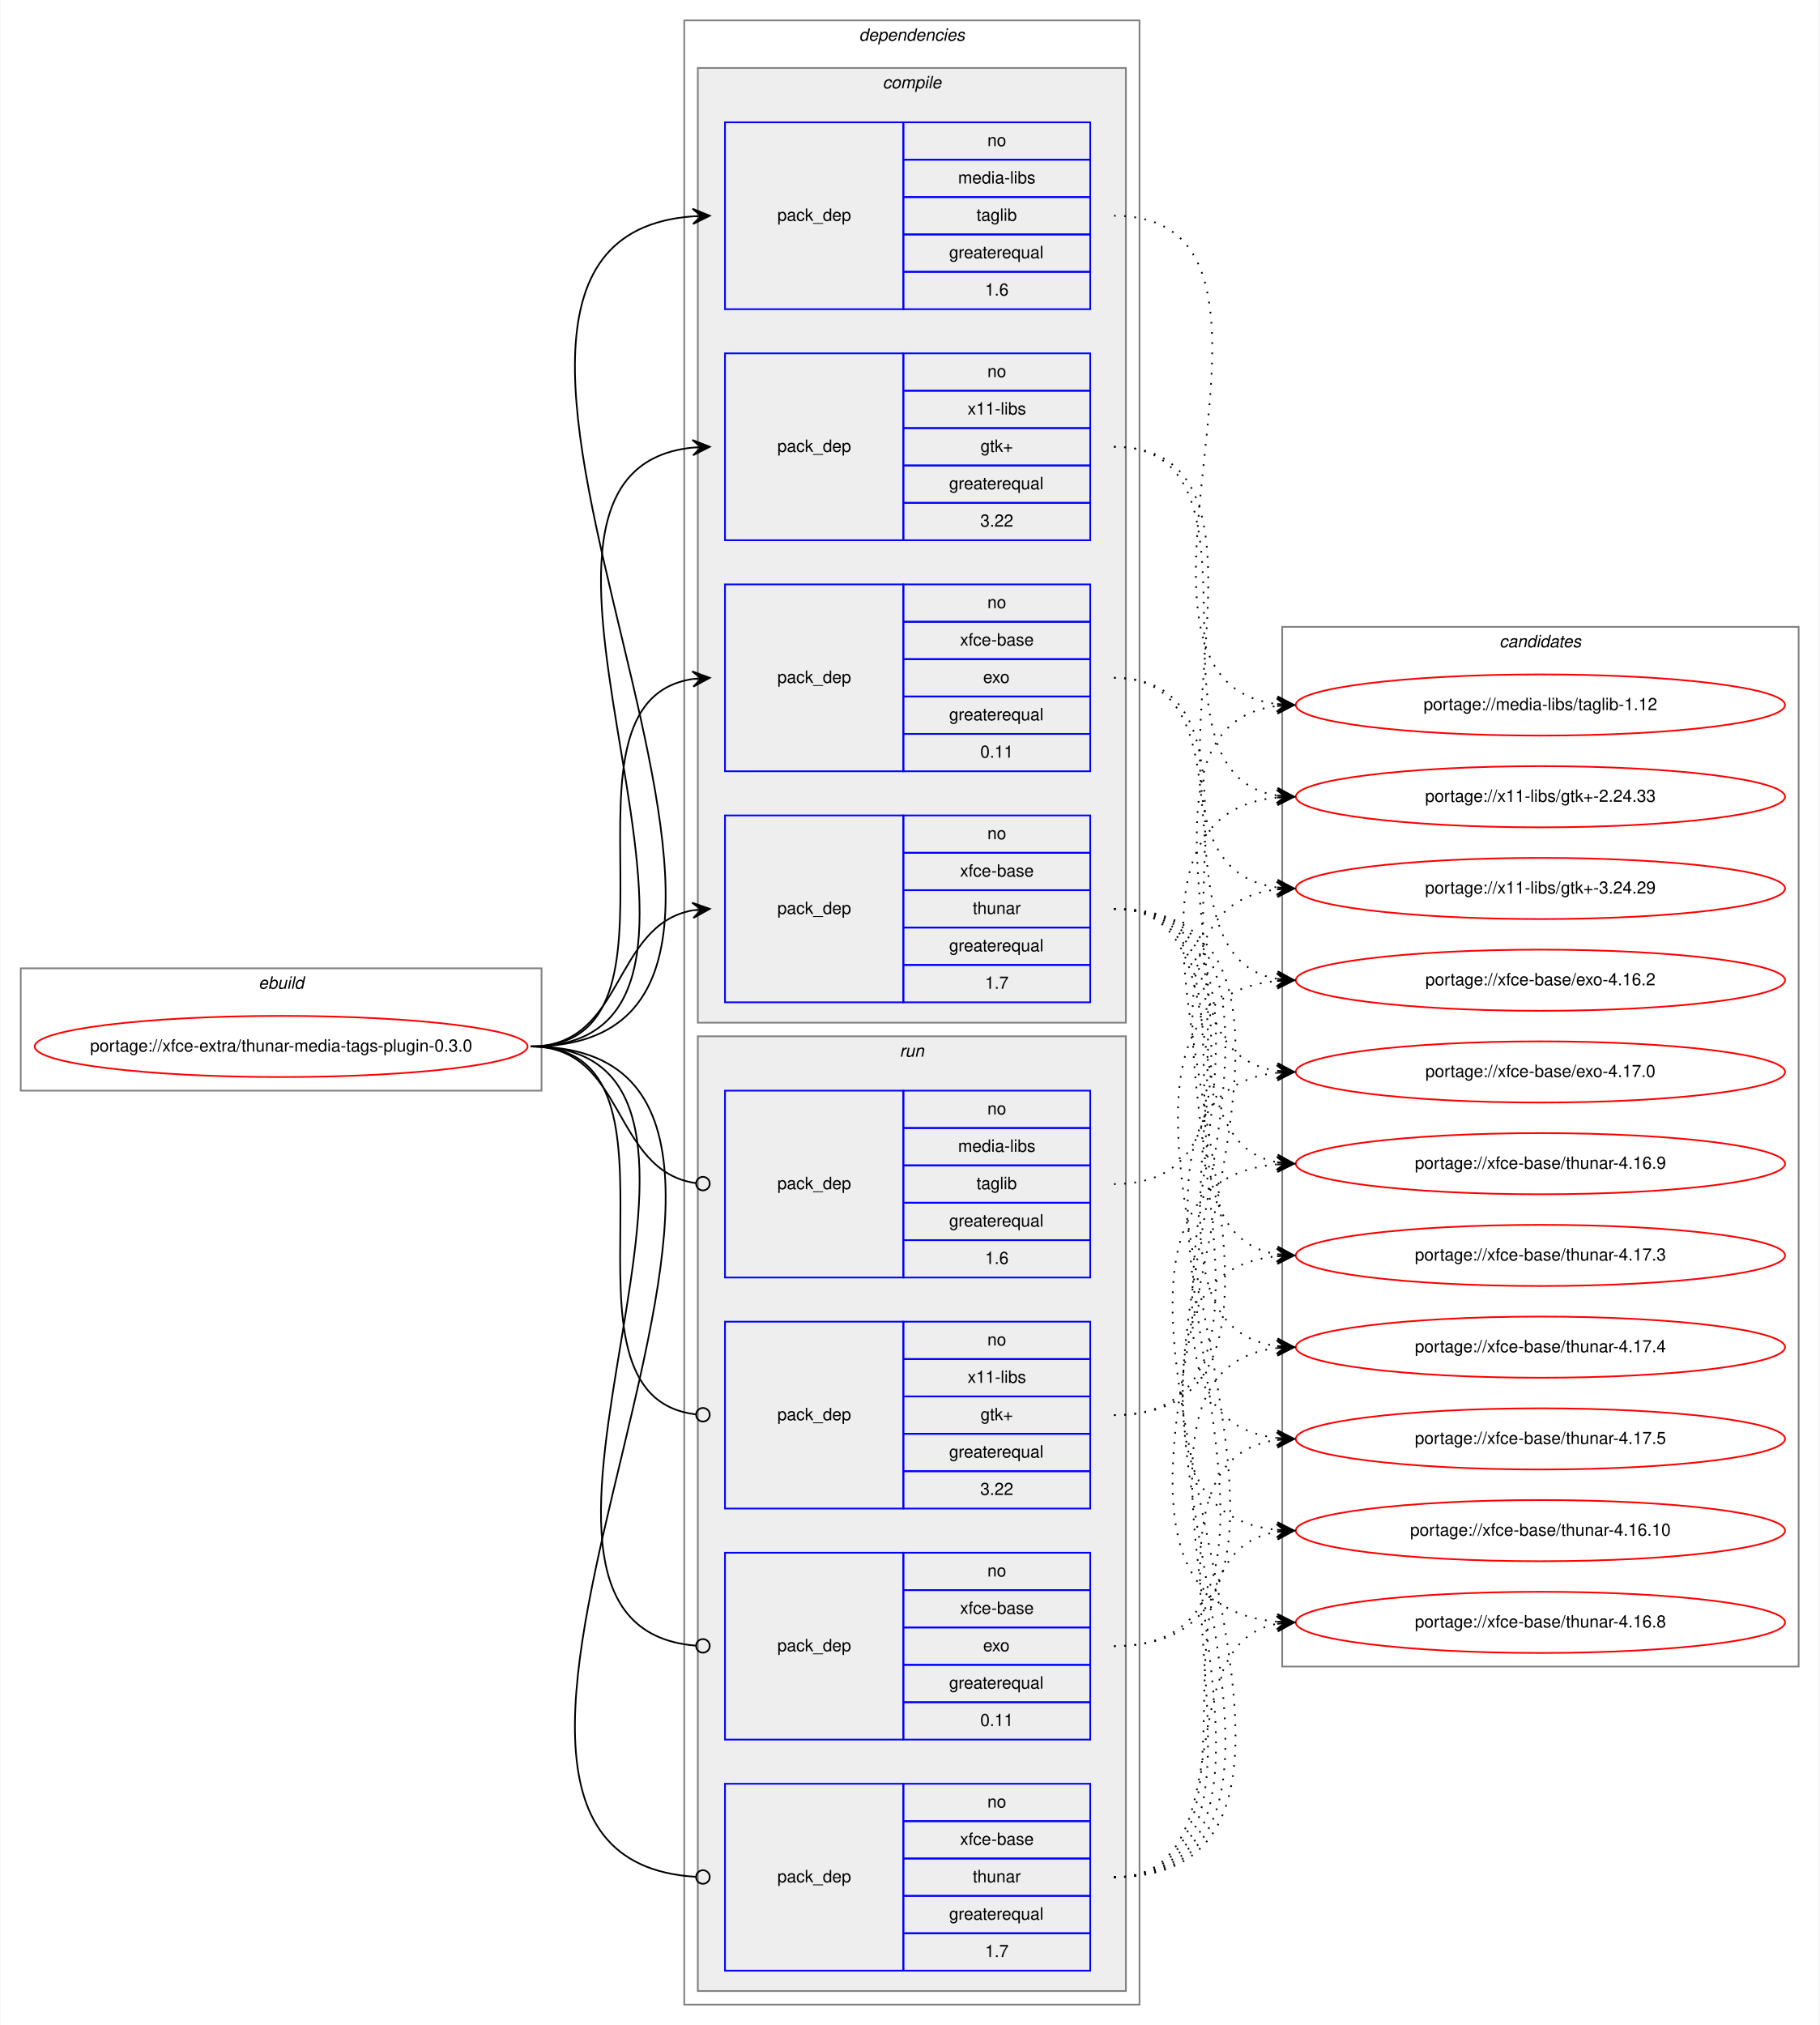
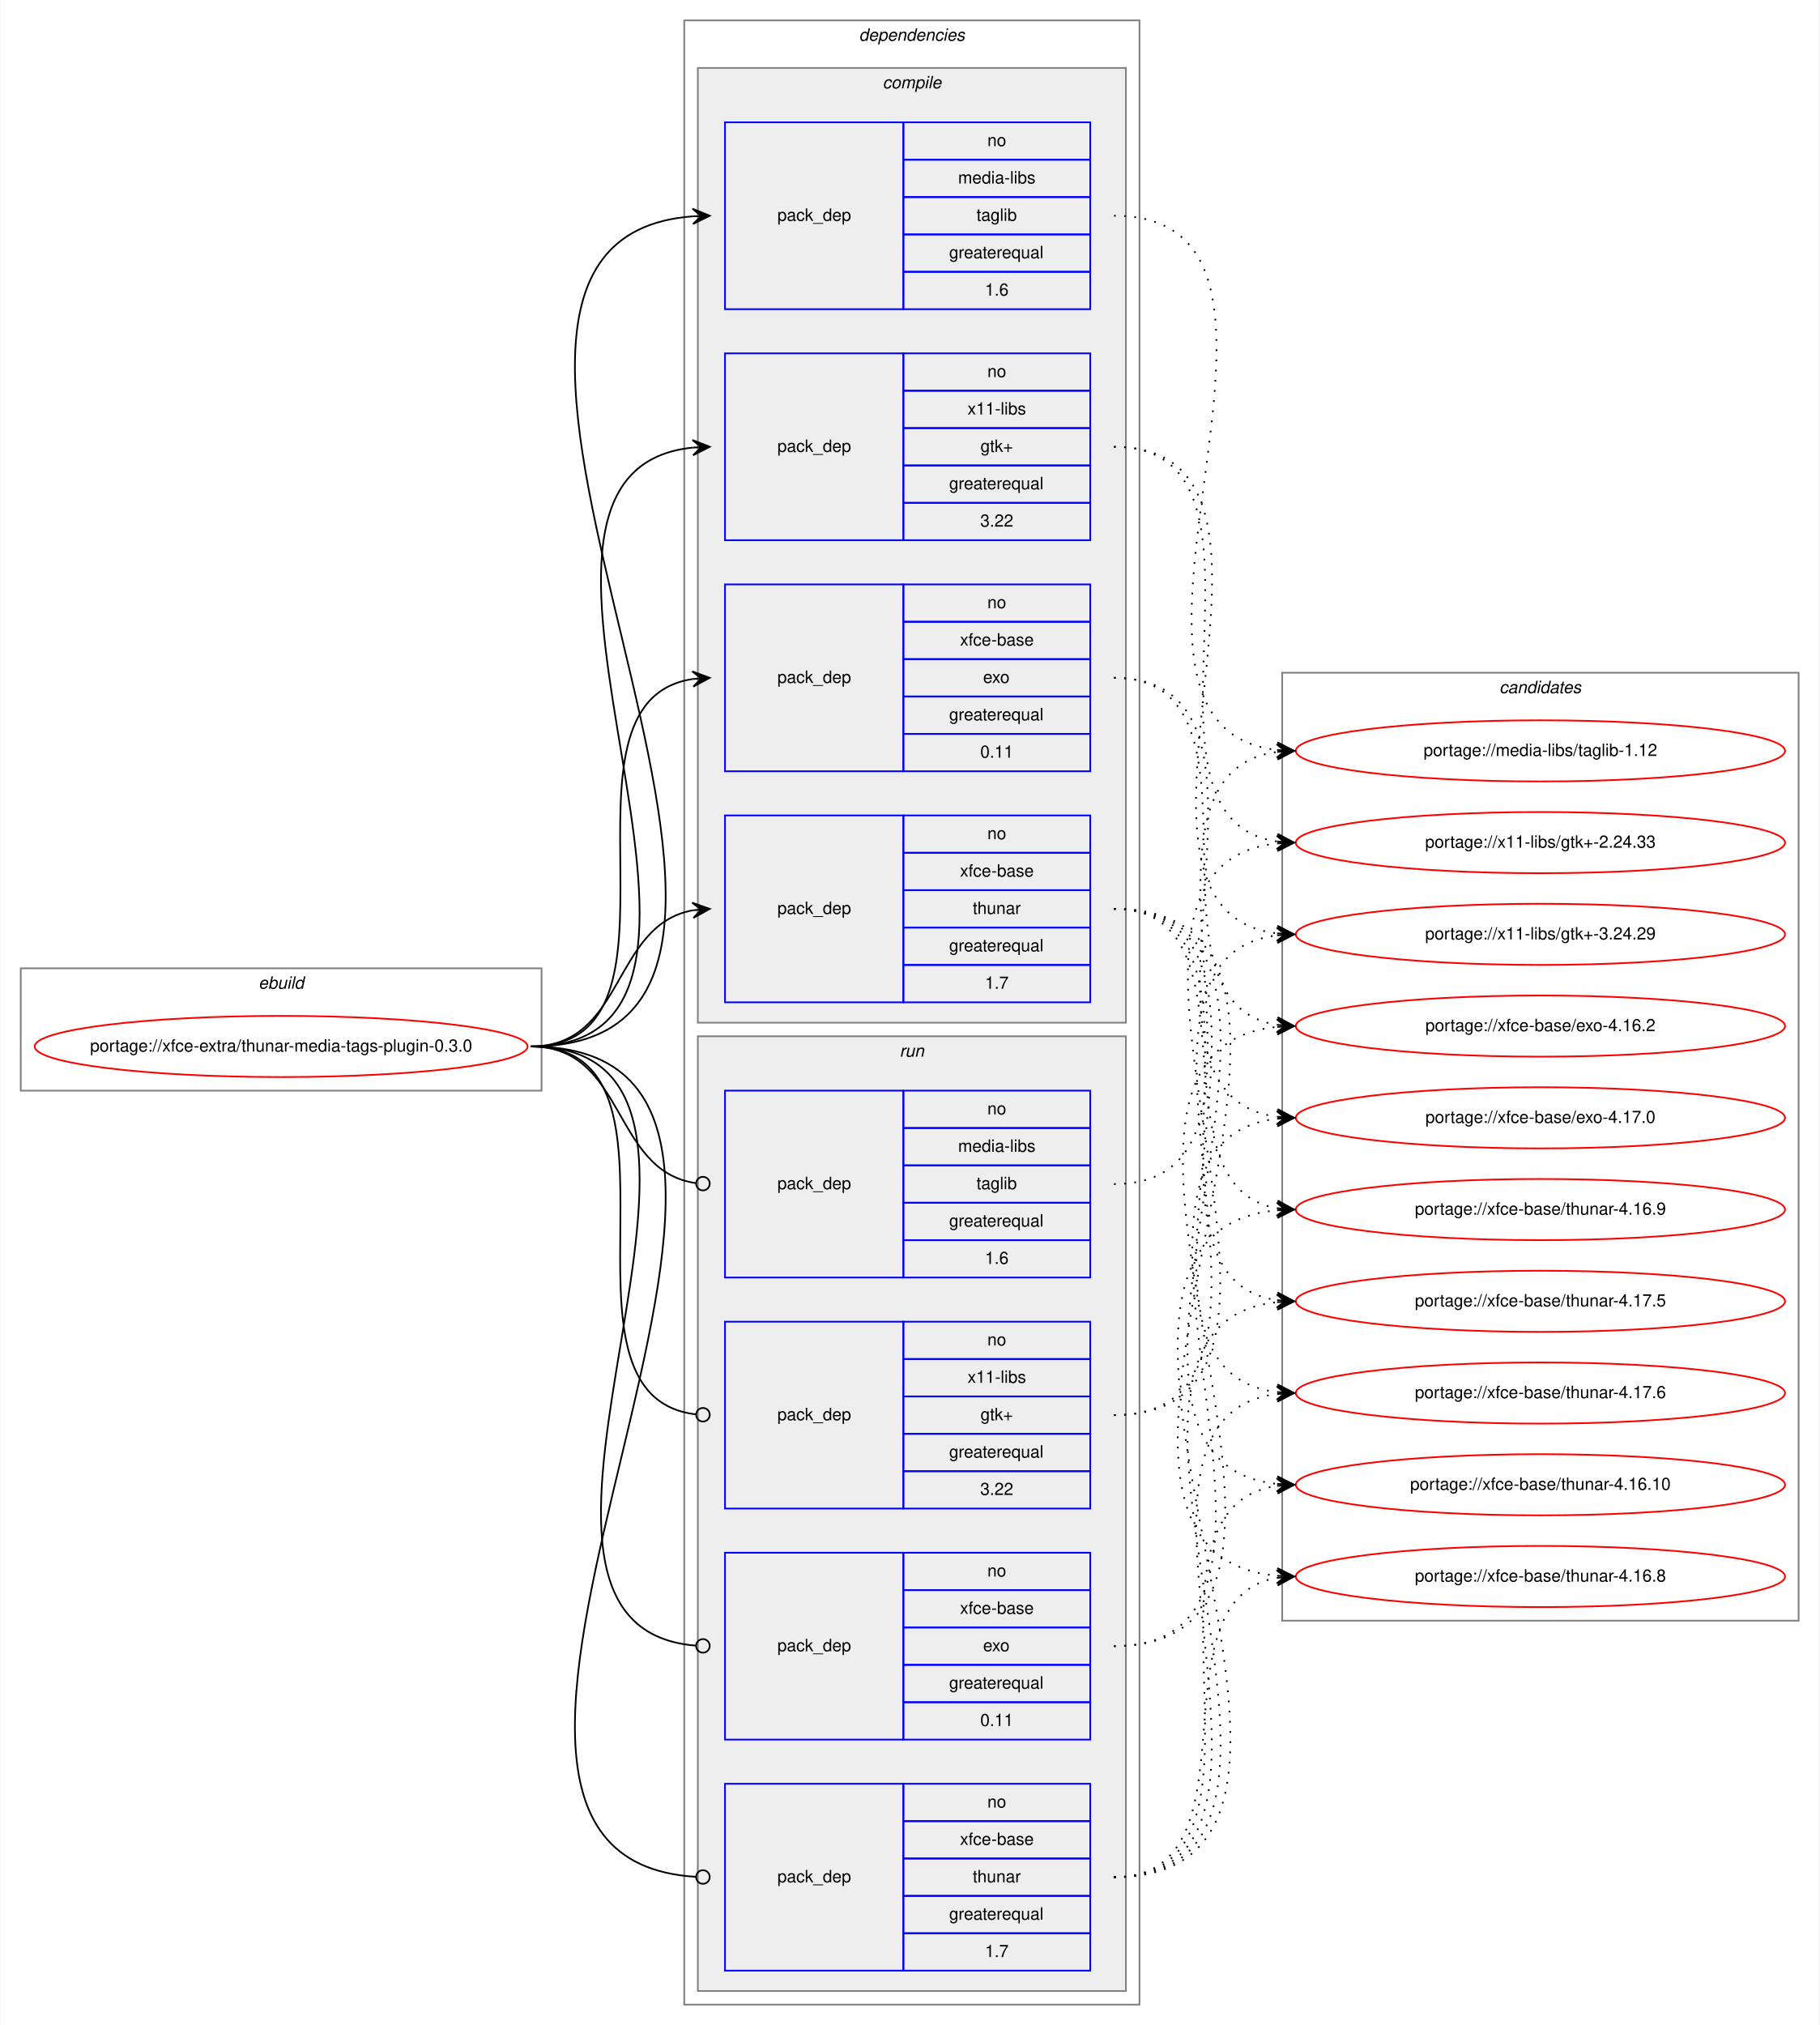
<svg xmlns="http://www.w3.org/2000/svg" xmlns:xlink="http://www.w3.org/1999/xlink" width="1071pt" height="1192pt" viewBox="0.00 0.00 1070.57 1192.00">
  <g id="graph0" class="graph" transform="scale(1 1) rotate(0) translate(4 1188)">
    <polygon fill="white" stroke="transparent" points="-4,4 -4,-1188 1066.57,-1188 1066.57,4 -4,4" />
    <g id="clust1" class="cluster">
      <polygon fill="none" stroke="gray" points="8,-546 8,-618 314.57,-618 314.57,-546 8,-546" />
      <text text-anchor="start" x="147.95" y="-606" font-family="Helvetica,sans-Serif" font-style="italic" font-size="10.00">ebuild</text>
    </g>
    <g id="clust2" class="cluster">
      <polygon fill="none" stroke="gray" points="398.57,-8 398.57,-1176 666.57,-1176 666.57,-8 398.57,-8" />
      <text text-anchor="start" x="501.45" y="-1164" font-family="Helvetica,sans-Serif" font-style="italic" font-size="10.00">dependencies</text>
    </g>
    <g id="clust3" class="cluster">
      <polygon fill="#eeeeee" stroke="gray" points="406.57,-586 406.57,-1148 658.57,-1148 658.57,-586 406.57,-586" />
      <text text-anchor="start" x="515.35" y="-1136" font-family="Helvetica,sans-Serif" font-style="italic" font-size="10.00">compile</text>
    </g>
    <g id="clust9" class="cluster">
      <polygon fill="#eeeeee" stroke="gray" points="406.57,-16 406.57,-578 658.57,-578 658.57,-16 406.57,-16" />
      <text text-anchor="start" x="525.35" y="-566" font-family="Helvetica,sans-Serif" font-style="italic" font-size="10.00">run</text>
    </g>
    <g id="clust14" class="cluster">
-       <polygon fill="none" stroke="gray" points="750.57,-207 750.57,-819 1054.57,-819 1054.57,-207 750.57,-207" />
-       <text text-anchor="start" x="878.39" y="-807" font-family="Helvetica,sans-Serif" font-style="italic" font-size="10.00">candidates</text>
+       <polygon fill="none" stroke="gray" points="750.57,-234 750.57,-792 1054.57,-792 1054.57,-234 750.57,-234" />
+       <text text-anchor="start" x="878.39" y="-780" font-family="Helvetica,sans-Serif" font-style="italic" font-size="10.00">candidates</text>
    </g>
    <g id="node1" class="node">
      <g id="a_node1">
        <a xlink:href="../xfce-extra/thunar-media-tags-plugin-0.3.0.svg" xlink:title="portage://xfce-extra/thunar-media-tags-plugin-0.3.0">
          <ellipse fill="none" stroke="red" cx="161.29" cy="-572" rx="145.07" ry="18" />
          <text text-anchor="middle" x="161.29" y="-569" font-family="Helvetica,sans-Serif" font-size="10.00">portage://xfce-extra/thunar-media-tags-plugin-0.3.0</text>
        </a>
      </g>
    </g>
    <g id="node2" class="node">
      <polygon fill="none" stroke="blue" points="422.57,-1006 422.57,-1116 527.57,-1116 527.57,-1006 422.57,-1006" />
      <text text-anchor="start" x="453.39" y="-1058" font-family="Helvetica,sans-Serif" font-size="10.00">pack_dep</text>
      <polygon fill="none" stroke="blue" points="527.57,-1094 527.57,-1116 637.57,-1116 637.57,-1094 527.57,-1094" />
      <text text-anchor="start" x="577.01" y="-1102" font-family="Helvetica,sans-Serif" font-size="10.00">no</text>
      <polygon fill="none" stroke="blue" points="527.57,-1072 527.57,-1094 637.57,-1094 637.57,-1072 527.57,-1072" />
      <text text-anchor="start" x="559.79" y="-1080" font-family="Helvetica,sans-Serif" font-size="10.00">media-libs</text>
      <polygon fill="none" stroke="blue" points="527.57,-1050 527.57,-1072 637.57,-1072 637.57,-1050 527.57,-1050" />
      <text text-anchor="start" x="570.62" y="-1058" font-family="Helvetica,sans-Serif" font-size="10.00">taglib</text>
      <polygon fill="none" stroke="blue" points="527.57,-1028 527.57,-1050 637.57,-1050 637.57,-1028 527.57,-1028" />
      <text text-anchor="start" x="554.51" y="-1036" font-family="Helvetica,sans-Serif" font-size="10.00">greaterequal</text>
      <polygon fill="none" stroke="blue" points="527.57,-1006 527.57,-1028 637.57,-1028 637.57,-1006 527.57,-1006" />
      <text text-anchor="start" x="575.62" y="-1014" font-family="Helvetica,sans-Serif" font-size="10.00">1.6</text>
    </g>
    <g id="edge1" class="edge">
      <path fill="none" stroke="black" d="M308.29,-572C527.13,-572 201.72,-1045.84 403.56,-1060.65" />
      <polygon fill="black" stroke="black" points="413.57,-1061 403.42,-1065.14 408.57,-1060.82 403.58,-1060.65 403.58,-1060.65 403.58,-1060.65 408.57,-1060.82 403.74,-1056.15 413.57,-1061 413.57,-1061" />
    </g>
    <g id="node3" class="node">
      <polygon fill="none" stroke="blue" points="422.57,-870 422.57,-980 527.57,-980 527.57,-870 422.57,-870" />
      <text text-anchor="start" x="453.39" y="-922" font-family="Helvetica,sans-Serif" font-size="10.00">pack_dep</text>
      <polygon fill="none" stroke="blue" points="527.57,-958 527.57,-980 637.57,-980 637.57,-958 527.57,-958" />
      <text text-anchor="start" x="577.01" y="-966" font-family="Helvetica,sans-Serif" font-size="10.00">no</text>
      <polygon fill="none" stroke="blue" points="527.57,-936 527.57,-958 637.57,-958 637.57,-936 527.57,-936" />
      <text text-anchor="start" x="565.35" y="-944" font-family="Helvetica,sans-Serif" font-size="10.00">x11-libs</text>
      <polygon fill="none" stroke="blue" points="527.57,-914 527.57,-936 637.57,-936 637.57,-914 527.57,-914" />
      <text text-anchor="start" x="572.98" y="-922" font-family="Helvetica,sans-Serif" font-size="10.00">gtk+</text>
      <polygon fill="none" stroke="blue" points="527.57,-892 527.57,-914 637.57,-914 637.57,-892 527.57,-892" />
      <text text-anchor="start" x="554.51" y="-900" font-family="Helvetica,sans-Serif" font-size="10.00">greaterequal</text>
      <polygon fill="none" stroke="blue" points="527.57,-870 527.57,-892 637.57,-892 637.57,-870 527.57,-870" />
      <text text-anchor="start" x="572.84" y="-878" font-family="Helvetica,sans-Serif" font-size="10.00">3.22</text>
    </g>
    <g id="edge2" class="edge">
      <path fill="none" stroke="black" d="M308.29,-572C468.49,-572 259.22,-909.99 403.54,-924.52" />
      <polygon fill="black" stroke="black" points="413.57,-925 403.37,-929.01 408.58,-924.76 403.58,-924.52 403.58,-924.52 403.58,-924.52 408.58,-924.76 403.8,-920.03 413.57,-925 413.57,-925" />
    </g>
    <g id="node4" class="node">
      <polygon fill="none" stroke="blue" points="422.57,-734 422.57,-844 527.57,-844 527.57,-734 422.57,-734" />
      <text text-anchor="start" x="453.39" y="-786" font-family="Helvetica,sans-Serif" font-size="10.00">pack_dep</text>
      <polygon fill="none" stroke="blue" points="527.57,-822 527.57,-844 637.57,-844 637.57,-822 527.57,-822" />
      <text text-anchor="start" x="577.01" y="-830" font-family="Helvetica,sans-Serif" font-size="10.00">no</text>
      <polygon fill="none" stroke="blue" points="527.57,-800 527.57,-822 637.57,-822 637.57,-800 527.57,-800" />
      <text text-anchor="start" x="560.9" y="-808" font-family="Helvetica,sans-Serif" font-size="10.00">xfce-base</text>
      <polygon fill="none" stroke="blue" points="527.57,-778 527.57,-800 637.57,-800 637.57,-778 527.57,-778" />
      <text text-anchor="start" x="574.51" y="-786" font-family="Helvetica,sans-Serif" font-size="10.00">exo</text>
      <polygon fill="none" stroke="blue" points="527.57,-756 527.57,-778 637.57,-778 637.57,-756 527.57,-756" />
      <text text-anchor="start" x="554.51" y="-764" font-family="Helvetica,sans-Serif" font-size="10.00">greaterequal</text>
      <polygon fill="none" stroke="blue" points="527.57,-734 527.57,-756 637.57,-756 637.57,-734 527.57,-734" />
      <text text-anchor="start" x="572.84" y="-742" font-family="Helvetica,sans-Serif" font-size="10.00">0.11</text>
    </g>
    <g id="edge3" class="edge">
      <path fill="none" stroke="black" d="M308.29,-572C411.92,-572 313.38,-774.83 403.59,-788.3" />
      <polygon fill="black" stroke="black" points="413.57,-789 403.28,-792.79 408.58,-788.65 403.59,-788.3 403.59,-788.3 403.59,-788.3 408.58,-788.65 403.91,-783.81 413.57,-789 413.57,-789" />
    </g>
    <g id="node5" class="node">
      <polygon fill="none" stroke="blue" points="422.57,-598 422.57,-708 527.57,-708 527.57,-598 422.57,-598" />
      <text text-anchor="start" x="453.39" y="-650" font-family="Helvetica,sans-Serif" font-size="10.00">pack_dep</text>
      <polygon fill="none" stroke="blue" points="527.57,-686 527.57,-708 637.57,-708 637.57,-686 527.57,-686" />
      <text text-anchor="start" x="577.01" y="-694" font-family="Helvetica,sans-Serif" font-size="10.00">no</text>
      <polygon fill="none" stroke="blue" points="527.57,-664 527.57,-686 637.57,-686 637.57,-664 527.57,-664" />
      <text text-anchor="start" x="560.9" y="-672" font-family="Helvetica,sans-Serif" font-size="10.00">xfce-base</text>
      <polygon fill="none" stroke="blue" points="527.57,-642 527.57,-664 637.57,-664 637.57,-642 527.57,-642" />
      <text text-anchor="start" x="568.4" y="-650" font-family="Helvetica,sans-Serif" font-size="10.00">thunar</text>
      <polygon fill="none" stroke="blue" points="527.57,-620 527.57,-642 637.57,-642 637.57,-620 527.57,-620" />
      <text text-anchor="start" x="554.51" y="-628" font-family="Helvetica,sans-Serif" font-size="10.00">greaterequal</text>
      <polygon fill="none" stroke="blue" points="527.57,-598 527.57,-620 637.57,-620 637.57,-598 527.57,-598" />
      <text text-anchor="start" x="575.62" y="-606" font-family="Helvetica,sans-Serif" font-size="10.00">1.7</text>
    </g>
    <g id="edge4" class="edge">
      <path fill="none" stroke="black" d="M308.29,-572C363.75,-572 355.82,-643.49 403.6,-652.15" />
      <polygon fill="black" stroke="black" points="413.57,-653 403.22,-656.63 408.59,-652.57 403.61,-652.15 403.61,-652.15 403.61,-652.15 408.59,-652.57 403.99,-647.66 413.57,-653 413.57,-653" />
    </g>
    <g id="node6" class="node">
      <polygon fill="none" stroke="blue" points="422.57,-436 422.57,-546 527.57,-546 527.57,-436 422.57,-436" />
      <text text-anchor="start" x="453.39" y="-488" font-family="Helvetica,sans-Serif" font-size="10.00">pack_dep</text>
      <polygon fill="none" stroke="blue" points="527.57,-524 527.57,-546 637.57,-546 637.57,-524 527.57,-524" />
      <text text-anchor="start" x="577.01" y="-532" font-family="Helvetica,sans-Serif" font-size="10.00">no</text>
      <polygon fill="none" stroke="blue" points="527.57,-502 527.57,-524 637.57,-524 637.57,-502 527.57,-502" />
      <text text-anchor="start" x="559.79" y="-510" font-family="Helvetica,sans-Serif" font-size="10.00">media-libs</text>
      <polygon fill="none" stroke="blue" points="527.57,-480 527.57,-502 637.57,-502 637.57,-480 527.57,-480" />
      <text text-anchor="start" x="570.62" y="-488" font-family="Helvetica,sans-Serif" font-size="10.00">taglib</text>
      <polygon fill="none" stroke="blue" points="527.57,-458 527.57,-480 637.57,-480 637.57,-458 527.57,-458" />
      <text text-anchor="start" x="554.51" y="-466" font-family="Helvetica,sans-Serif" font-size="10.00">greaterequal</text>
      <polygon fill="none" stroke="blue" points="527.57,-436 527.57,-458 637.57,-458 637.57,-436 527.57,-436" />
      <text text-anchor="start" x="575.62" y="-444" font-family="Helvetica,sans-Serif" font-size="10.00">1.6</text>
    </g>
    <g id="edge5" class="edge">
      <path fill="none" stroke="black" d="M308.29,-572C364.44,-572 355.61,-498.72 405.42,-491.56" />
      <ellipse fill="none" stroke="black" cx="409.58" cy="-491.27" rx="4" ry="4" />
    </g>
    <g id="node7" class="node">
      <polygon fill="none" stroke="blue" points="422.57,-300 422.57,-410 527.57,-410 527.57,-300 422.57,-300" />
      <text text-anchor="start" x="453.39" y="-352" font-family="Helvetica,sans-Serif" font-size="10.00">pack_dep</text>
      <polygon fill="none" stroke="blue" points="527.57,-388 527.57,-410 637.57,-410 637.57,-388 527.57,-388" />
      <text text-anchor="start" x="577.01" y="-396" font-family="Helvetica,sans-Serif" font-size="10.00">no</text>
      <polygon fill="none" stroke="blue" points="527.57,-366 527.57,-388 637.57,-388 637.57,-366 527.57,-366" />
      <text text-anchor="start" x="565.35" y="-374" font-family="Helvetica,sans-Serif" font-size="10.00">x11-libs</text>
      <polygon fill="none" stroke="blue" points="527.57,-344 527.57,-366 637.57,-366 637.57,-344 527.57,-344" />
      <text text-anchor="start" x="572.98" y="-352" font-family="Helvetica,sans-Serif" font-size="10.00">gtk+</text>
      <polygon fill="none" stroke="blue" points="527.57,-322 527.57,-344 637.57,-344 637.57,-322 527.57,-322" />
      <text text-anchor="start" x="554.51" y="-330" font-family="Helvetica,sans-Serif" font-size="10.00">greaterequal</text>
      <polygon fill="none" stroke="blue" points="527.57,-300 527.57,-322 637.57,-322 637.57,-300 527.57,-300" />
      <text text-anchor="start" x="572.84" y="-308" font-family="Helvetica,sans-Serif" font-size="10.00">3.22</text>
    </g>
    <g id="edge6" class="edge">
      <path fill="none" stroke="black" d="M308.29,-572C412.66,-572 311.98,-366.29 405.53,-355.44" />
      <ellipse fill="none" stroke="black" cx="409.58" cy="-355.22" rx="4" ry="4" />
    </g>
    <g id="node8" class="node">
      <polygon fill="none" stroke="blue" points="422.57,-164 422.57,-274 527.57,-274 527.57,-164 422.57,-164" />
      <text text-anchor="start" x="453.39" y="-216" font-family="Helvetica,sans-Serif" font-size="10.00">pack_dep</text>
      <polygon fill="none" stroke="blue" points="527.57,-252 527.57,-274 637.57,-274 637.57,-252 527.57,-252" />
      <text text-anchor="start" x="577.01" y="-260" font-family="Helvetica,sans-Serif" font-size="10.00">no</text>
      <polygon fill="none" stroke="blue" points="527.57,-230 527.57,-252 637.57,-252 637.57,-230 527.57,-230" />
      <text text-anchor="start" x="560.9" y="-238" font-family="Helvetica,sans-Serif" font-size="10.00">xfce-base</text>
      <polygon fill="none" stroke="blue" points="527.57,-208 527.57,-230 637.57,-230 637.57,-208 527.57,-208" />
      <text text-anchor="start" x="574.51" y="-216" font-family="Helvetica,sans-Serif" font-size="10.00">exo</text>
      <polygon fill="none" stroke="blue" points="527.57,-186 527.57,-208 637.57,-208 637.57,-186 527.57,-186" />
      <text text-anchor="start" x="554.51" y="-194" font-family="Helvetica,sans-Serif" font-size="10.00">greaterequal</text>
      <polygon fill="none" stroke="blue" points="527.57,-164 527.57,-186 637.57,-186 637.57,-164 527.57,-164" />
      <text text-anchor="start" x="572.84" y="-172" font-family="Helvetica,sans-Serif" font-size="10.00">0.11</text>
    </g>
    <g id="edge7" class="edge">
      <path fill="none" stroke="black" d="M308.29,-572C469.13,-572 257.54,-231.3 405.29,-219.32" />
      <ellipse fill="none" stroke="black" cx="409.57" cy="-219.16" rx="4" ry="4" />
    </g>
    <g id="node9" class="node">
      <polygon fill="none" stroke="blue" points="422.57,-28 422.57,-138 527.57,-138 527.57,-28 422.57,-28" />
      <text text-anchor="start" x="453.39" y="-80" font-family="Helvetica,sans-Serif" font-size="10.00">pack_dep</text>
      <polygon fill="none" stroke="blue" points="527.57,-116 527.57,-138 637.57,-138 637.57,-116 527.57,-116" />
      <text text-anchor="start" x="577.01" y="-124" font-family="Helvetica,sans-Serif" font-size="10.00">no</text>
      <polygon fill="none" stroke="blue" points="527.57,-94 527.57,-116 637.57,-116 637.57,-94 527.57,-94" />
      <text text-anchor="start" x="560.9" y="-102" font-family="Helvetica,sans-Serif" font-size="10.00">xfce-base</text>
      <polygon fill="none" stroke="blue" points="527.57,-72 527.57,-94 637.57,-94 637.57,-72 527.57,-72" />
      <text text-anchor="start" x="568.4" y="-80" font-family="Helvetica,sans-Serif" font-size="10.00">thunar</text>
      <polygon fill="none" stroke="blue" points="527.57,-50 527.57,-72 637.57,-72 637.57,-50 527.57,-50" />
      <text text-anchor="start" x="554.51" y="-58" font-family="Helvetica,sans-Serif" font-size="10.00">greaterequal</text>
      <polygon fill="none" stroke="blue" points="527.57,-28 527.57,-50 637.57,-50 637.57,-28 527.57,-28" />
      <text text-anchor="start" x="575.62" y="-36" font-family="Helvetica,sans-Serif" font-size="10.00">1.7</text>
    </g>
    <g id="edge8" class="edge">
      <path fill="none" stroke="black" d="M308.29,-572C527.78,-572 199.78,-95.34 405.37,-83.23" />
      <ellipse fill="none" stroke="black" cx="409.57" cy="-83.11" rx="4" ry="4" />
    </g>
    <g id="node10" class="node">
      <g id="a_node10">
        <a xlink:href="../media-libs/taglib-1.12.svg" xlink:title="portage://media-libs/taglib-1.12">
-           <ellipse fill="none" stroke="red" cx="902.57" cy="-773" rx="144" ry="18" />
-           <text text-anchor="middle" x="902.57" y="-770" font-family="Helvetica,sans-Serif" font-size="10.00">portage://media-libs/taglib-1.12</text>
+           <ellipse fill="none" stroke="red" cx="902.57" cy="-746" rx="144" ry="18" />
+           <text text-anchor="middle" x="902.57" y="-743" font-family="Helvetica,sans-Serif" font-size="10.00">portage://media-libs/taglib-1.12</text>
        </a>
      </g>
    </g>
    <g id="edge9" class="edge">
-       <path fill="none" stroke="black" stroke-dasharray="1,5" d="M651.57,-1061C784.37,-1061 629.76,-787.99 747.4,-773.59" />
-       <polygon fill="black" stroke="black" points="757.57,-773 747.85,-778.07 752.58,-773.29 747.59,-773.58 747.59,-773.58 747.59,-773.58 752.58,-773.29 747.33,-769.09 757.57,-773 757.57,-773" />
+       <path fill="none" stroke="black" stroke-dasharray="1,5" d="M651.57,-1061C795.68,-1061 618.9,-761.19 747.34,-746.55" />
+       <polygon fill="black" stroke="black" points="757.57,-746 747.83,-751.03 752.58,-746.27 747.58,-746.54 747.58,-746.54 747.58,-746.54 752.58,-746.27 747.34,-742.05 757.57,-746 757.57,-746" />
    </g>
    <g id="node11" class="node">
      <g id="a_node11">
        <a xlink:href="../x11-libs/gtk+-2.24.33.svg" xlink:title="portage://x11-libs/gtk+-2.24.33">
-           <ellipse fill="none" stroke="red" cx="902.57" cy="-719" rx="144" ry="18" />
-           <text text-anchor="middle" x="902.57" y="-716" font-family="Helvetica,sans-Serif" font-size="10.00">portage://x11-libs/gtk+-2.24.33</text>
+           <ellipse fill="none" stroke="red" cx="902.57" cy="-692" rx="144" ry="18" />
+           <text text-anchor="middle" x="902.57" y="-689" font-family="Helvetica,sans-Serif" font-size="10.00">portage://x11-libs/gtk+-2.24.33</text>
        </a>
      </g>
    </g>
    <g id="edge10" class="edge">
-       <path fill="none" stroke="black" stroke-dasharray="1,5" d="M651.57,-925C750.92,-925 661.38,-733.23 747.45,-719.75" />
-       <polygon fill="black" stroke="black" points="757.57,-719 747.93,-724.22 752.58,-719.37 747.6,-719.73 747.6,-719.73 747.6,-719.73 752.58,-719.37 747.27,-715.25 757.57,-719 757.57,-719" />
+       <path fill="none" stroke="black" stroke-dasharray="1,5" d="M651.57,-925C761.78,-925 651.17,-706.33 747.58,-692.67" />
+       <polygon fill="black" stroke="black" points="757.57,-692 747.89,-697.16 752.58,-692.33 747.59,-692.67 747.59,-692.67 747.59,-692.67 752.58,-692.33 747.29,-688.18 757.57,-692 757.57,-692" />
    </g>
    <g id="node12" class="node">
      <g id="a_node12">
        <a xlink:href="../x11-libs/gtk+-3.24.29.svg" xlink:title="portage://x11-libs/gtk+-3.24.29">
-           <ellipse fill="none" stroke="red" cx="902.57" cy="-665" rx="144" ry="18" />
-           <text text-anchor="middle" x="902.57" y="-662" font-family="Helvetica,sans-Serif" font-size="10.00">portage://x11-libs/gtk+-3.24.29</text>
+           <ellipse fill="none" stroke="red" cx="902.57" cy="-638" rx="144" ry="18" />
+           <text text-anchor="middle" x="902.57" y="-635" font-family="Helvetica,sans-Serif" font-size="10.00">portage://x11-libs/gtk+-3.24.29</text>
        </a>
      </g>
    </g>
    <g id="edge11" class="edge">
-       <path fill="none" stroke="black" stroke-dasharray="1,5" d="M651.57,-925C772.7,-925 640.96,-680.01 747.28,-665.66" />
-       <polygon fill="black" stroke="black" points="757.57,-665 747.88,-670.13 752.58,-665.32 747.59,-665.64 747.59,-665.64 747.59,-665.64 752.58,-665.32 747.3,-661.15 757.57,-665 757.57,-665" />
+       <path fill="none" stroke="black" stroke-dasharray="1,5" d="M651.57,-925C783.96,-925 630.13,-652.94 747.43,-638.59" />
+       <polygon fill="black" stroke="black" points="757.57,-638 747.85,-643.07 752.58,-638.29 747.59,-638.58 747.59,-638.58 747.59,-638.58 752.58,-638.29 747.33,-634.09 757.57,-638 757.57,-638" />
    </g>
    <g id="node13" class="node">
      <g id="a_node13">
        <a xlink:href="../xfce-base/exo-4.16.2.svg" xlink:title="portage://xfce-base/exo-4.16.2">
-           <ellipse fill="none" stroke="red" cx="902.57" cy="-611" rx="144" ry="18" />
-           <text text-anchor="middle" x="902.57" y="-608" font-family="Helvetica,sans-Serif" font-size="10.00">portage://xfce-base/exo-4.16.2</text>
+           <ellipse fill="none" stroke="red" cx="902.57" cy="-584" rx="144" ry="18" />
+           <text text-anchor="middle" x="902.57" y="-581" font-family="Helvetica,sans-Serif" font-size="10.00">portage://xfce-base/exo-4.16.2</text>
        </a>
      </g>
    </g>
    <g id="edge12" class="edge">
-       <path fill="none" stroke="black" stroke-dasharray="1,5" d="M651.57,-789C740.05,-789 671.34,-624.63 747.54,-611.79" />
-       <polygon fill="black" stroke="black" points="757.57,-611 747.96,-616.27 752.59,-611.39 747.6,-611.79 747.6,-611.79 747.6,-611.79 752.59,-611.39 747.25,-607.3 757.57,-611 757.57,-611" />
+       <path fill="none" stroke="black" stroke-dasharray="1,5" d="M651.57,-789C750.53,-789 661.72,-598.16 747.48,-584.74" />
+       <polygon fill="black" stroke="black" points="757.57,-584 747.93,-589.22 752.58,-584.37 747.6,-584.73 747.6,-584.73 747.6,-584.73 752.58,-584.37 747.27,-580.25 757.57,-584 757.57,-584" />
    </g>
    <g id="node14" class="node">
      <g id="a_node14">
        <a xlink:href="../xfce-base/exo-4.17.0.svg" xlink:title="portage://xfce-base/exo-4.17.0">
-           <ellipse fill="none" stroke="red" cx="902.57" cy="-557" rx="144" ry="18" />
-           <text text-anchor="middle" x="902.57" y="-554" font-family="Helvetica,sans-Serif" font-size="10.00">portage://xfce-base/exo-4.17.0</text>
+           <ellipse fill="none" stroke="red" cx="902.57" cy="-530" rx="144" ry="18" />
+           <text text-anchor="middle" x="902.57" y="-527" font-family="Helvetica,sans-Serif" font-size="10.00">portage://xfce-base/exo-4.17.0</text>
        </a>
      </g>
    </g>
    <g id="edge13" class="edge">
-       <path fill="none" stroke="black" stroke-dasharray="1,5" d="M651.57,-789C761.28,-789 651.74,-571.71 747.32,-557.71" />
-       <polygon fill="black" stroke="black" points="757.57,-557 747.9,-562.18 752.58,-557.34 747.59,-557.69 747.59,-557.69 747.59,-557.69 752.58,-557.34 747.28,-553.2 757.57,-557 757.57,-557" />
+       <path fill="none" stroke="black" stroke-dasharray="1,5" d="M651.57,-789C772.3,-789 641.33,-544.95 747.31,-530.65" />
+       <polygon fill="black" stroke="black" points="757.57,-530 747.88,-535.13 752.58,-530.32 747.59,-530.64 747.59,-530.64 747.59,-530.64 752.58,-530.32 747.3,-526.15 757.57,-530 757.57,-530" />
    </g>
    <g id="node15" class="node">
      <g id="a_node15">
        <a xlink:href="../xfce-base/thunar-4.16.10.svg" xlink:title="portage://xfce-base/thunar-4.16.10">
-           <ellipse fill="none" stroke="red" cx="902.57" cy="-287" rx="144" ry="18" />
-           <text text-anchor="middle" x="902.57" y="-284" font-family="Helvetica,sans-Serif" font-size="10.00">portage://xfce-base/thunar-4.16.10</text>
+           <ellipse fill="none" stroke="red" cx="902.57" cy="-314" rx="144" ry="18" />
+           <text text-anchor="middle" x="902.57" y="-311" font-family="Helvetica,sans-Serif" font-size="10.00">portage://xfce-base/thunar-4.16.10</text>
        </a>
      </g>
    </g>
    <g id="edge14" class="edge">
-       <path fill="none" stroke="black" stroke-dasharray="1,5" d="M651.57,-653C817.28,-653 598.03,-302.56 747.2,-287.5" />
-       <polygon fill="black" stroke="black" points="757.57,-287 747.8,-291.98 752.58,-287.24 747.58,-287.48 747.58,-287.48 747.58,-287.48 752.58,-287.24 747.36,-282.99 757.57,-287 757.57,-287" />
+       <path fill="none" stroke="black" stroke-dasharray="1,5" d="M651.57,-653C805.88,-653 608.95,-329.06 747.48,-314.51" />
+       <polygon fill="black" stroke="black" points="757.57,-314 747.81,-318.99 752.58,-314.25 747.58,-314.5 747.58,-314.5 747.58,-314.5 752.58,-314.25 747.36,-310.01 757.57,-314 757.57,-314" />
    </g>
    <g id="node16" class="node">
      <g id="a_node16">
        <a xlink:href="../xfce-base/thunar-4.16.8.svg" xlink:title="portage://xfce-base/thunar-4.16.8">
-           <ellipse fill="none" stroke="red" cx="902.57" cy="-233" rx="144" ry="18" />
-           <text text-anchor="middle" x="902.57" y="-230" font-family="Helvetica,sans-Serif" font-size="10.00">portage://xfce-base/thunar-4.16.8</text>
+           <ellipse fill="none" stroke="red" cx="902.57" cy="-260" rx="144" ry="18" />
+           <text text-anchor="middle" x="902.57" y="-257" font-family="Helvetica,sans-Serif" font-size="10.00">portage://xfce-base/thunar-4.16.8</text>
        </a>
      </g>
    </g>
    <g id="edge15" class="edge">
-       <path fill="none" stroke="black" stroke-dasharray="1,5" d="M651.57,-653C840.52,-653 575.24,-248.44 747.33,-233.43" />
-       <polygon fill="black" stroke="black" points="757.57,-233 747.77,-237.91 752.57,-233.21 747.58,-233.42 747.58,-233.42 747.58,-233.42 752.57,-233.21 747.39,-228.92 757.57,-233 757.57,-233" />
+       <path fill="none" stroke="black" stroke-dasharray="1,5" d="M651.57,-653C828.95,-653 586.49,-275.2 747.46,-260.44" />
+       <polygon fill="black" stroke="black" points="757.57,-260 747.78,-264.93 752.57,-260.22 747.58,-260.44 747.58,-260.44 747.58,-260.44 752.57,-260.22 747.38,-255.94 757.57,-260 757.57,-260" />
    </g>
    <g id="node17" class="node">
      <g id="a_node17">
        <a xlink:href="../xfce-base/thunar-4.16.9.svg" xlink:title="portage://xfce-base/thunar-4.16.9">
-           <ellipse fill="none" stroke="red" cx="902.57" cy="-503" rx="144" ry="18" />
-           <text text-anchor="middle" x="902.57" y="-500" font-family="Helvetica,sans-Serif" font-size="10.00">portage://xfce-base/thunar-4.16.9</text>
+           <ellipse fill="none" stroke="red" cx="902.57" cy="-476" rx="144" ry="18" />
+           <text text-anchor="middle" x="902.57" y="-473" font-family="Helvetica,sans-Serif" font-size="10.00">portage://xfce-base/thunar-4.16.9</text>
        </a>
      </g>
    </g>
    <g id="edge16" class="edge">
-       <path fill="none" stroke="black" stroke-dasharray="1,5" d="M651.57,-653C729.54,-653 680.8,-516.17 747.38,-503.88" />
-       <polygon fill="black" stroke="black" points="757.57,-503 747.99,-508.34 752.59,-503.43 747.61,-503.86 747.61,-503.86 747.61,-503.86 752.59,-503.43 747.22,-499.38 757.57,-503 757.57,-503" />
+       <path fill="none" stroke="black" stroke-dasharray="1,5" d="M651.57,-653C739.68,-653 671.66,-489.56 747.58,-476.79" />
+       <polygon fill="black" stroke="black" points="757.57,-476 747.96,-481.27 752.59,-476.39 747.6,-476.79 747.6,-476.79 747.6,-476.79 752.59,-476.39 747.25,-472.3 757.57,-476 757.57,-476" />
    </g>
    <g id="node18" class="node">
      <g id="a_node18">
-         <a xlink:href="../xfce-base/thunar-4.17.3.svg" xlink:title="portage://xfce-base/thunar-4.17.3">
-           <ellipse fill="none" stroke="red" cx="902.57" cy="-449" rx="144" ry="18" />
-           <text text-anchor="middle" x="902.57" y="-446" font-family="Helvetica,sans-Serif" font-size="10.00">portage://xfce-base/thunar-4.17.3</text>
+         <a xlink:href="../xfce-base/thunar-4.17.5.svg" xlink:title="portage://xfce-base/thunar-4.17.5">
+           <ellipse fill="none" stroke="red" cx="902.57" cy="-422" rx="144" ry="18" />
+           <text text-anchor="middle" x="902.57" y="-419" font-family="Helvetica,sans-Serif" font-size="10.00">portage://xfce-base/thunar-4.17.5</text>
        </a>
      </g>
    </g>
    <g id="edge17" class="edge">
-       <path fill="none" stroke="black" stroke-dasharray="1,5" d="M651.57,-653C750.15,-653 662.06,-463.09 747.52,-449.74" />
-       <polygon fill="black" stroke="black" points="757.57,-449 747.93,-454.22 752.58,-449.37 747.6,-449.73 747.6,-449.73 747.6,-449.73 752.58,-449.37 747.27,-445.25 757.57,-449 757.57,-449" />
+       <path fill="none" stroke="black" stroke-dasharray="1,5" d="M651.57,-653C760.89,-653 652.1,-436.65 747.36,-422.7" />
+       <polygon fill="black" stroke="black" points="757.57,-422 747.9,-427.18 752.58,-422.34 747.59,-422.69 747.59,-422.69 747.59,-422.69 752.58,-422.34 747.28,-418.2 757.57,-422 757.57,-422" />
    </g>
    <g id="node19" class="node">
      <g id="a_node19">
-         <a xlink:href="../xfce-base/thunar-4.17.4.svg" xlink:title="portage://xfce-base/thunar-4.17.4">
-           <ellipse fill="none" stroke="red" cx="902.57" cy="-395" rx="144" ry="18" />
-           <text text-anchor="middle" x="902.57" y="-392" font-family="Helvetica,sans-Serif" font-size="10.00">portage://xfce-base/thunar-4.17.4</text>
+         <a xlink:href="../xfce-base/thunar-4.17.6.svg" xlink:title="portage://xfce-base/thunar-4.17.6">
+           <ellipse fill="none" stroke="red" cx="902.57" cy="-368" rx="144" ry="18" />
+           <text text-anchor="middle" x="902.57" y="-365" font-family="Helvetica,sans-Serif" font-size="10.00">portage://xfce-base/thunar-4.17.6</text>
        </a>
      </g>
    </g>
    <g id="edge18" class="edge">
-       <path fill="none" stroke="black" stroke-dasharray="1,5" d="M651.57,-653C771.91,-653 641.69,-409.9 747.35,-395.65" />
-       <polygon fill="black" stroke="black" points="757.57,-395 747.88,-400.13 752.58,-395.32 747.59,-395.64 747.59,-395.64 747.59,-395.64 752.58,-395.32 747.3,-391.14 757.57,-395 757.57,-395" />
-     </g>
-     <g id="node20" class="node">
-       <g id="a_node20">
-         <a xlink:href="../xfce-base/thunar-4.17.5.svg" xlink:title="portage://xfce-base/thunar-4.17.5">
-           <ellipse fill="none" stroke="red" cx="902.57" cy="-341" rx="144" ry="18" />
-           <text text-anchor="middle" x="902.57" y="-338" font-family="Helvetica,sans-Serif" font-size="10.00">portage://xfce-base/thunar-4.17.5</text>
-         </a>
-       </g>
+       <path fill="none" stroke="black" stroke-dasharray="1,5" d="M651.57,-653C783.15,-653 630.88,-382.83 747.49,-368.58" />
+       <polygon fill="black" stroke="black" points="757.57,-368 747.85,-373.07 752.58,-368.29 747.59,-368.58 747.59,-368.58 747.59,-368.58 752.58,-368.29 747.33,-364.09 757.57,-368 757.57,-368" />
    </g>
    <g id="edge19" class="edge">
-       <path fill="none" stroke="black" stroke-dasharray="1,5" d="M651.57,-653C794.45,-653 620.05,-356.05 747.43,-341.55" />
-       <polygon fill="black" stroke="black" points="757.57,-341 747.83,-346.03 752.58,-341.27 747.58,-341.54 747.58,-341.54 747.58,-341.54 752.58,-341.27 747.34,-337.05 757.57,-341 757.57,-341" />
+       <path fill="none" stroke="black" stroke-dasharray="1,5" d="M651.57,-491C770.71,-491 642.78,-731.28 747.44,-745.36" />
+       <polygon fill="black" stroke="black" points="757.57,-746 747.3,-749.86 752.58,-745.68 747.59,-745.37 747.59,-745.37 747.59,-745.37 752.58,-745.68 747.88,-740.87 757.57,-746 757.57,-746" />
    </g>
    <g id="edge20" class="edge">
-       <path fill="none" stroke="black" stroke-dasharray="1,5" d="M651.57,-491C781.93,-491 632,-758.32 747.58,-772.42" />
-       <polygon fill="black" stroke="black" points="757.57,-773 747.33,-776.91 752.58,-772.71 747.59,-772.42 747.59,-772.42 747.59,-772.42 752.58,-772.71 747.85,-767.93 757.57,-773 757.57,-773" />
+       <path fill="none" stroke="black" stroke-dasharray="1,5" d="M651.57,-355C805.06,-355 609.72,-677.03 747.53,-691.5" />
+       <polygon fill="black" stroke="black" points="757.57,-692 747.36,-695.99 752.58,-691.75 747.58,-691.5 747.58,-691.5 747.58,-691.5 752.58,-691.75 747.81,-687.01 757.57,-692 757.57,-692" />
    </g>
    <g id="edge21" class="edge">
-       <path fill="none" stroke="black" stroke-dasharray="1,5" d="M651.57,-355C816.45,-355 598.81,-703.53 747.26,-718.5" />
-       <polygon fill="black" stroke="black" points="757.57,-719 747.37,-723.01 752.58,-718.76 747.58,-718.52 747.58,-718.52 747.58,-718.52 752.58,-718.76 747.8,-714.02 757.57,-719 757.57,-719" />
+       <path fill="none" stroke="black" stroke-dasharray="1,5" d="M651.57,-355C782.34,-355 631.63,-623.27 747.55,-637.42" />
+       <polygon fill="black" stroke="black" points="757.57,-638 747.33,-641.91 752.58,-637.71 747.59,-637.42 747.59,-637.42 747.59,-637.42 752.58,-637.71 747.85,-632.93 757.57,-638 757.57,-638" />
    </g>
    <g id="edge22" class="edge">
-       <path fill="none" stroke="black" stroke-dasharray="1,5" d="M651.57,-355C793.62,-355 620.81,-650.05 747.49,-664.45" />
-       <polygon fill="black" stroke="black" points="757.57,-665 747.34,-668.95 752.58,-664.73 747.58,-664.46 747.58,-664.46 747.58,-664.46 752.58,-664.73 747.83,-659.97 757.57,-665 757.57,-665" />
+       <path fill="none" stroke="black" stroke-dasharray="1,5" d="M651.57,-219C816.87,-219 598.42,-568.48 747.23,-583.5" />
+       <polygon fill="black" stroke="black" points="757.57,-584 747.37,-588.01 752.58,-583.76 747.58,-583.52 747.58,-583.52 747.58,-583.52 752.58,-583.76 747.8,-579.02 757.57,-584 757.57,-584" />
    </g>
    <g id="edge23" class="edge">
-       <path fill="none" stroke="black" stroke-dasharray="1,5" d="M651.57,-219C828.52,-219 586.88,-595.84 747.49,-610.56" />
-       <polygon fill="black" stroke="black" points="757.57,-611 747.38,-615.06 752.57,-610.78 747.58,-610.56 747.58,-610.56 747.58,-610.56 752.57,-610.78 747.78,-606.07 757.57,-611 757.57,-611" />
+       <path fill="none" stroke="black" stroke-dasharray="1,5" d="M651.57,-219C794.04,-219 620.43,-515 747.46,-529.45" />
+       <polygon fill="black" stroke="black" points="757.57,-530 747.34,-533.95 752.58,-529.73 747.58,-529.46 747.58,-529.46 747.58,-529.46 752.58,-529.73 747.83,-524.97 757.57,-530 757.57,-530" />
    </g>
    <g id="edge24" class="edge">
-       <path fill="none" stroke="black" stroke-dasharray="1,5" d="M651.57,-219C805.47,-219 609.33,-541.99 747.51,-556.5" />
-       <polygon fill="black" stroke="black" points="757.57,-557 747.36,-560.99 752.58,-556.75 747.58,-556.5 747.58,-556.5 747.58,-556.5 752.58,-556.75 747.81,-552.01 757.57,-557 757.57,-557" />
+       <path fill="none" stroke="black" stroke-dasharray="1,5" d="M651.57,-83C760.89,-83 652.1,-299.35 747.36,-313.3" />
+       <polygon fill="black" stroke="black" points="757.57,-314 747.28,-317.8 752.58,-313.66 747.59,-313.31 747.59,-313.31 747.59,-313.31 752.58,-313.66 747.9,-308.82 757.57,-314 757.57,-314" />
    </g>
    <g id="edge25" class="edge">
-       <path fill="none" stroke="black" stroke-dasharray="1,5" d="M651.57,-83C750.15,-83 662.06,-272.91 747.52,-286.26" />
-       <polygon fill="black" stroke="black" points="757.57,-287 747.27,-290.75 752.58,-286.63 747.6,-286.27 747.6,-286.27 747.6,-286.27 752.58,-286.63 747.93,-281.78 757.57,-287 757.57,-287" />
+       <path fill="none" stroke="black" stroke-dasharray="1,5" d="M651.57,-83C739.68,-83 671.66,-246.44 747.58,-259.21" />
+       <polygon fill="black" stroke="black" points="757.57,-260 747.25,-263.7 752.59,-259.61 747.6,-259.21 747.6,-259.21 747.6,-259.21 752.59,-259.61 747.96,-254.73 757.57,-260 757.57,-260" />
    </g>
    <g id="edge26" class="edge">
-       <path fill="none" stroke="black" stroke-dasharray="1,5" d="M651.57,-83C729.54,-83 680.8,-219.83 747.38,-232.12" />
-       <polygon fill="black" stroke="black" points="757.57,-233 747.22,-236.62 752.59,-232.57 747.61,-232.14 747.61,-232.14 747.61,-232.14 752.59,-232.57 747.99,-227.66 757.57,-233 757.57,-233" />
+       <path fill="none" stroke="black" stroke-dasharray="1,5" d="M651.57,-83C828.95,-83 586.49,-460.8 747.46,-475.56" />
+       <polygon fill="black" stroke="black" points="757.57,-476 747.38,-480.06 752.57,-475.78 747.58,-475.56 747.58,-475.56 747.58,-475.56 752.57,-475.78 747.78,-471.07 757.57,-476 757.57,-476" />
    </g>
    <g id="edge27" class="edge">
-       <path fill="none" stroke="black" stroke-dasharray="1,5" d="M651.57,-83C840.52,-83 575.24,-487.56 747.33,-502.57" />
-       <polygon fill="black" stroke="black" points="757.57,-503 747.39,-507.08 752.57,-502.79 747.58,-502.58 747.58,-502.58 747.58,-502.58 752.57,-502.79 747.77,-498.09 757.57,-503 757.57,-503" />
+       <path fill="none" stroke="black" stroke-dasharray="1,5" d="M651.57,-83C805.88,-83 608.95,-406.94 747.48,-421.49" />
+       <polygon fill="black" stroke="black" points="757.57,-422 747.36,-425.99 752.58,-421.75 747.58,-421.5 747.58,-421.5 747.58,-421.5 752.58,-421.75 747.81,-417.01 757.57,-422 757.57,-422" />
    </g>
    <g id="edge28" class="edge">
-       <path fill="none" stroke="black" stroke-dasharray="1,5" d="M651.57,-83C817.28,-83 598.03,-433.44 747.2,-448.5" />
-       <polygon fill="black" stroke="black" points="757.57,-449 747.36,-453.01 752.58,-448.76 747.58,-448.52 747.58,-448.52 747.58,-448.52 752.58,-448.76 747.8,-444.02 757.57,-449 757.57,-449" />
-     </g>
-     <g id="edge29" class="edge">
-       <path fill="none" stroke="black" stroke-dasharray="1,5" d="M651.57,-83C794.45,-83 620.05,-379.95 747.43,-394.45" />
-       <polygon fill="black" stroke="black" points="757.57,-395 747.34,-398.95 752.58,-394.73 747.58,-394.46 747.58,-394.46 747.58,-394.46 752.58,-394.73 747.83,-389.97 757.57,-395 757.57,-395" />
-     </g>
-     <g id="edge30" class="edge">
-       <path fill="none" stroke="black" stroke-dasharray="1,5" d="M651.57,-83C771.91,-83 641.69,-326.1 747.35,-340.35" />
-       <polygon fill="black" stroke="black" points="757.57,-341 747.3,-344.86 752.58,-340.68 747.59,-340.36 747.59,-340.36 747.59,-340.36 752.58,-340.68 747.88,-335.87 757.57,-341 757.57,-341" />
+       <path fill="none" stroke="black" stroke-dasharray="1,5" d="M651.57,-83C783.15,-83 630.88,-353.17 747.49,-367.42" />
+       <polygon fill="black" stroke="black" points="757.57,-368 747.33,-371.91 752.58,-367.71 747.59,-367.42 747.59,-367.42 747.59,-367.42 752.58,-367.71 747.85,-362.93 757.57,-368 757.57,-368" />
    </g>
  </g>
</svg>
